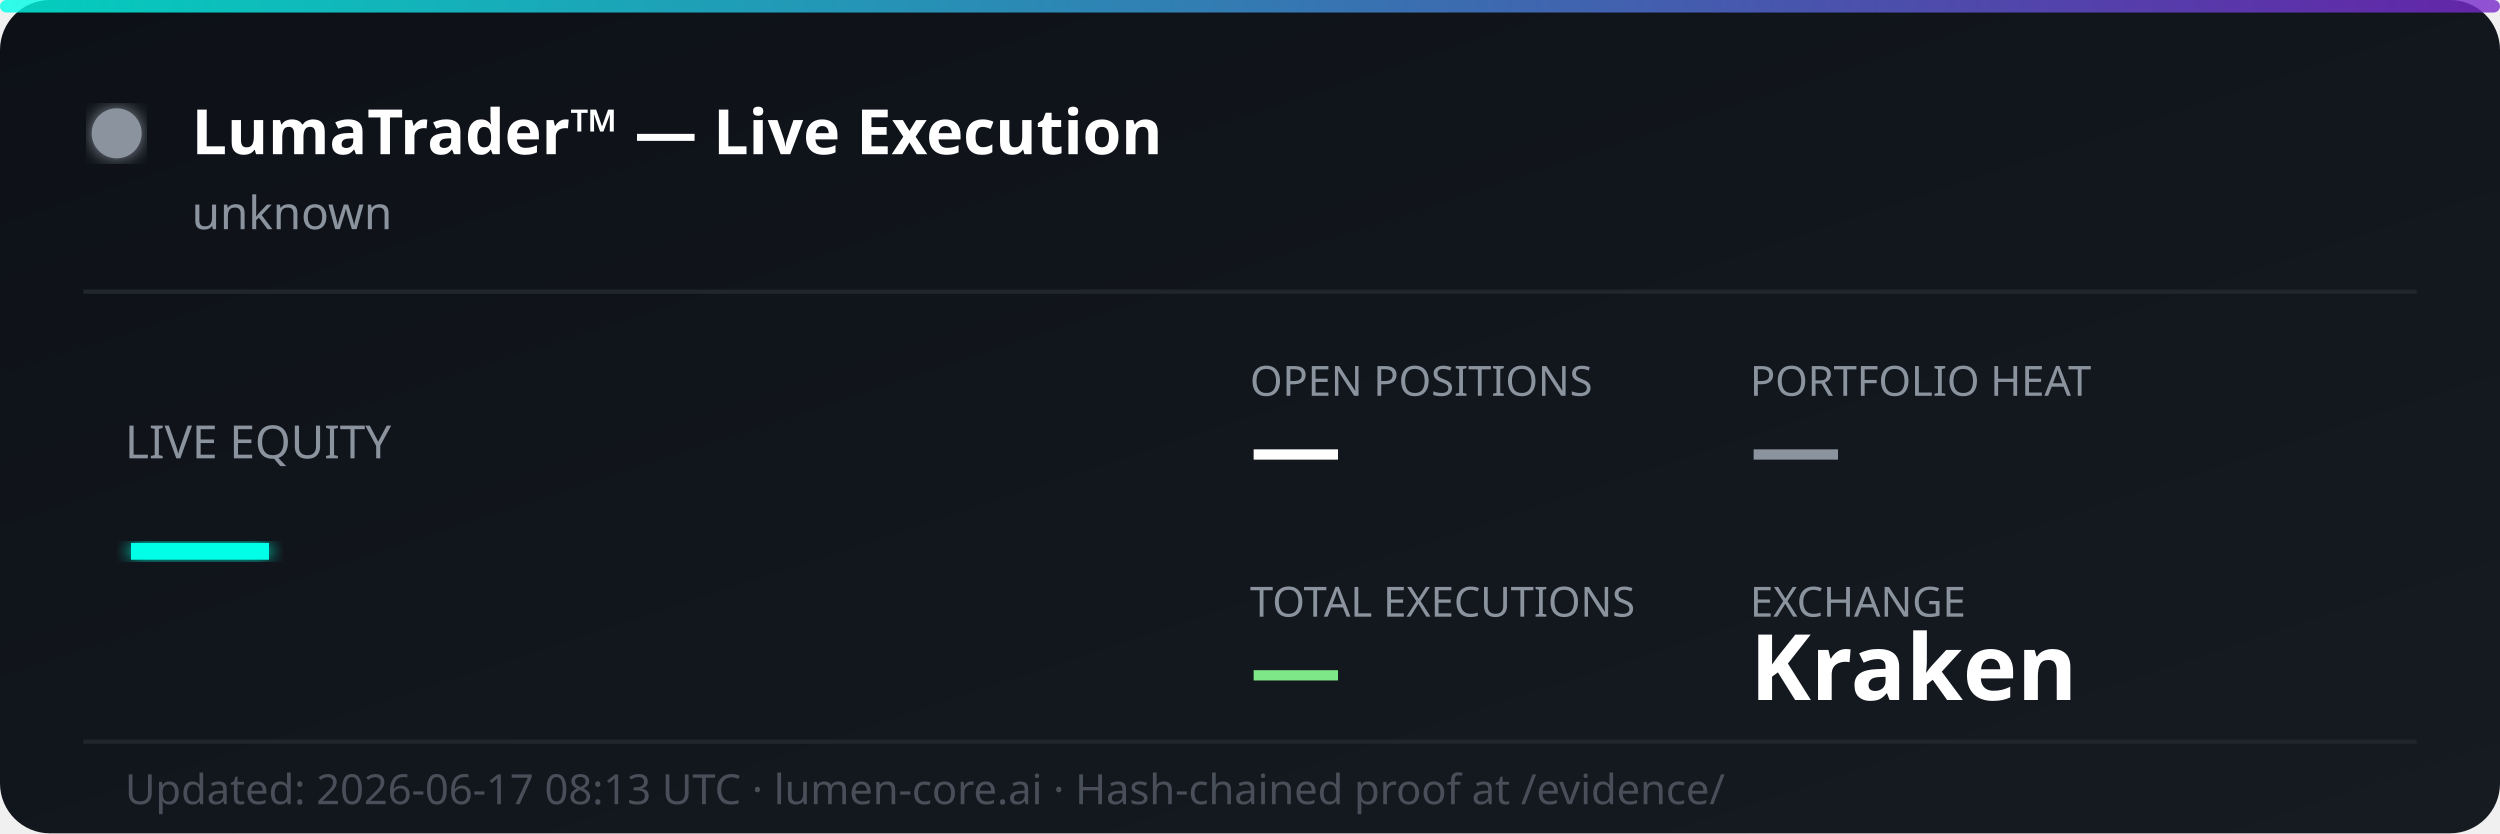
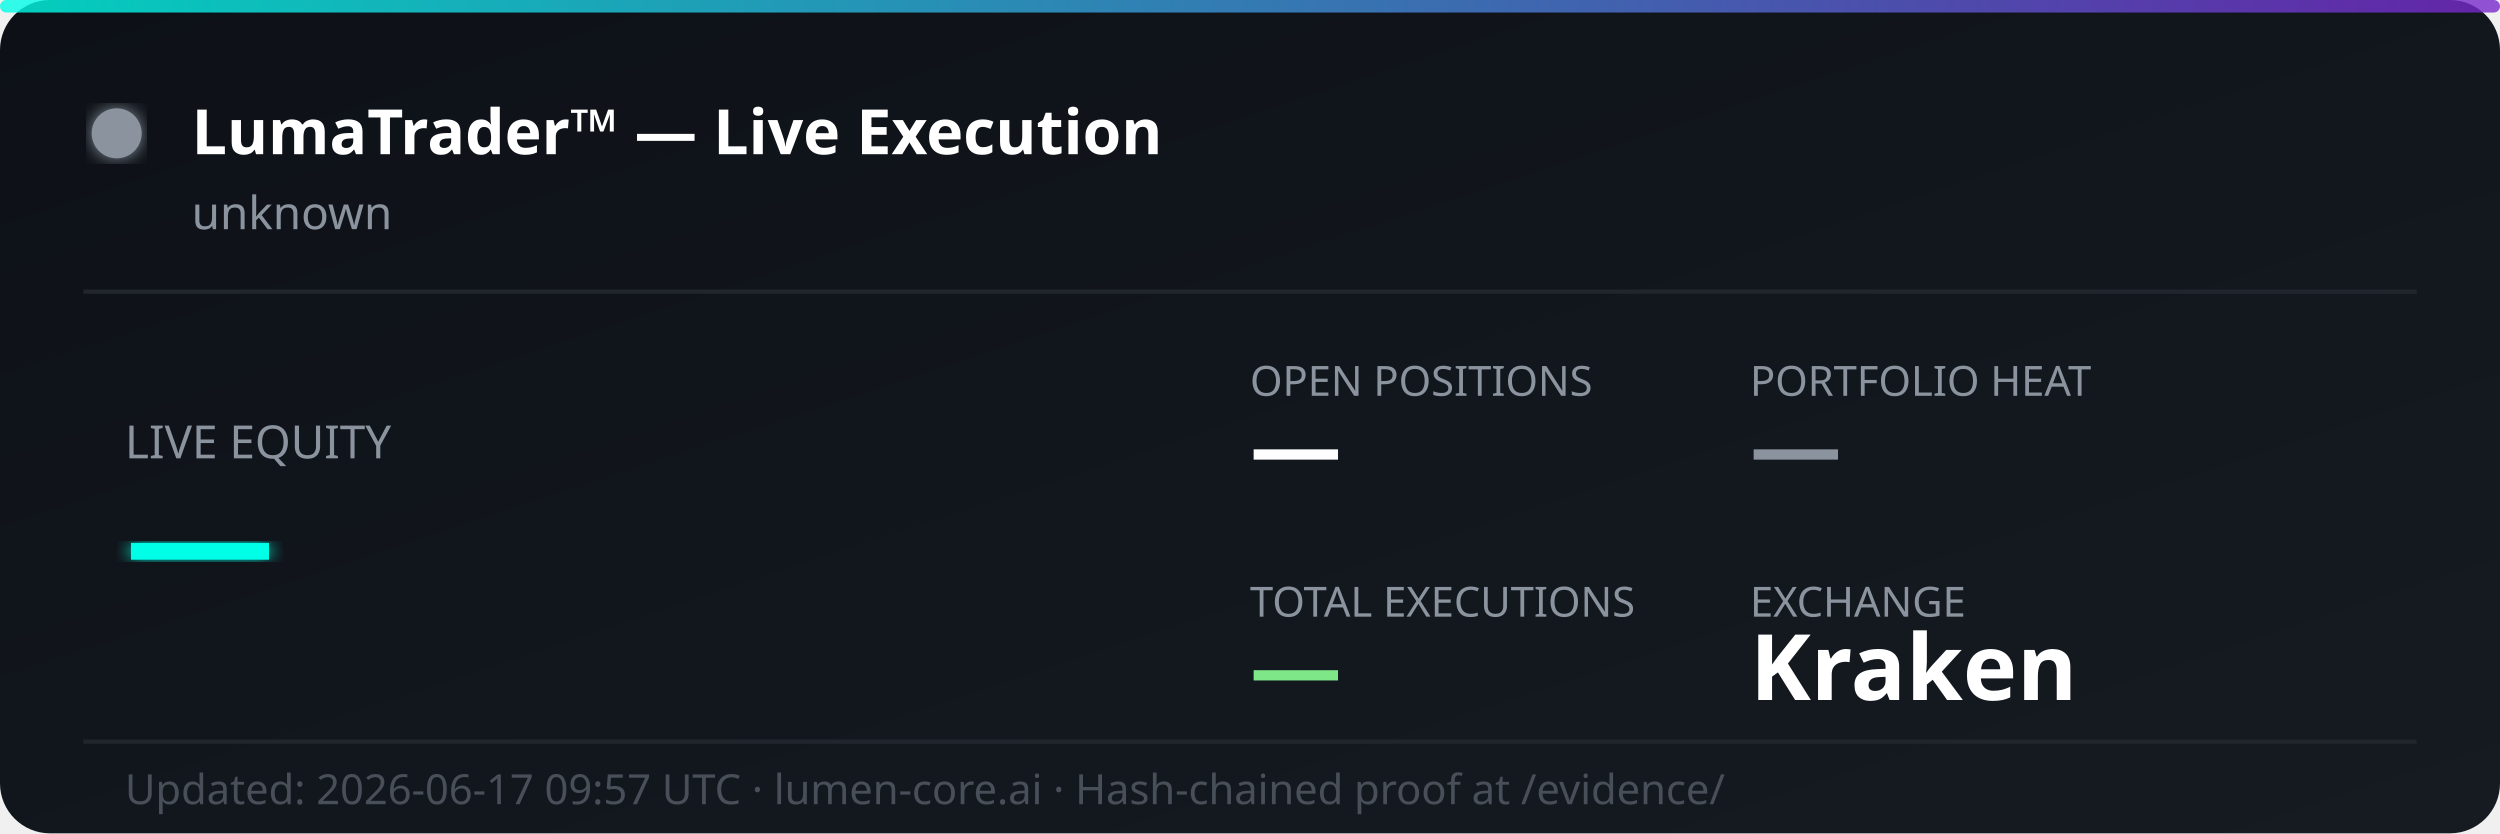
<svg xmlns="http://www.w3.org/2000/svg" width="600" height="200" viewBox="0 0 600 200" fill="none">
  <defs>
    <linearGradient id="bg" x1="0%" y1="0%" x2="100%" y2="100%">
      <stop offset="0%" style="stop-color:#0d1117;stop-opacity:1" />
      <stop offset="100%" style="stop-color:#161b22;stop-opacity:1" />
    </linearGradient>
    <linearGradient id="accent" x1="0%" y1="0%" x2="100%" y2="0%">
      <stop offset="0%" style="stop-color:#00ffe7;stop-opacity:0.8" />
      <stop offset="100%" style="stop-color:#7928ca;stop-opacity:0.8" />
    </linearGradient>
    <filter id="glow">
      <feGaussianBlur stdDeviation="2" result="coloredBlur" />
      <feMerge>
        <feMergeNode in="coloredBlur" />
        <feMergeNode in="SourceGraphic" />
      </feMerge>
    </filter>
  </defs>
  <rect width="600" height="200" rx="12" fill="url(#bg)" />
  <rect width="600" height="3" rx="1.5" fill="url(#accent)" />
  <circle cx="28" cy="32" r="6" fill="#8b949e" filter="url(#glow)">
    <animate attributeName="opacity" values="1;0.3;1" dur="2s" repeatCount="indefinite" />
  </circle>
  <text x="46" y="37" font-family="'Segoe UI', system-ui, sans-serif" font-size="15" font-weight="700" fill="#ffffff">LumaTrader™ — Live Execution</text>
  <text x="46" y="55" font-family="'Segoe UI', system-ui, sans-serif" font-size="11" fill="#8b949e">unknown</text>
  <line x1="20" y1="70" x2="580" y2="70" stroke="#21262d" stroke-width="1" />
  <text x="30" y="110" font-family="'Segoe UI', system-ui, sans-serif" font-size="11" fill="#8b949e">LIVE EQUITY</text>
  <text x="30" y="142" font-family="'Segoe UI', system-ui, sans-serif" font-size="36" font-weight="800" fill="#00ffe7" filter="url(#glow)">—</text>
  <text x="300" y="95" font-family="'Segoe UI', system-ui, sans-serif" font-size="10" fill="#8b949e">OPEN POSITIONS</text>
  <text x="300" y="115" font-family="'Segoe UI', system-ui, sans-serif" font-size="22" font-weight="700" fill="#ffffff">—</text>
  <text x="420" y="95" font-family="'Segoe UI', system-ui, sans-serif" font-size="10" fill="#8b949e">PORTFOLIO HEAT</text>
  <text x="420" y="115" font-family="'Segoe UI', system-ui, sans-serif" font-size="22" font-weight="700" fill="#8b949e">—</text>
  <text x="300" y="148" font-family="'Segoe UI', system-ui, sans-serif" font-size="10" fill="#8b949e">TOTAL EXECUTIONS</text>
  <text x="300" y="168" font-family="'Segoe UI', system-ui, sans-serif" font-size="22" font-weight="700" fill="#7ee787">—</text>
  <text x="420" y="148" font-family="'Segoe UI', system-ui, sans-serif" font-size="10" fill="#8b949e">EXCHANGE</text>
  <text x="420" y="168" font-family="'Segoe UI', system-ui, sans-serif" font-size="22" font-weight="700" fill="#ffffff">Kraken</text>
  <line x1="20" y1="178" x2="580" y2="178" stroke="#21262d" stroke-width="1" />
-   <text x="30" y="193" font-family="'Segoe UI', system-ui, sans-serif" font-size="10" fill="#484f58">Updated: 2026-06-17 08:13 UTC · lumen-core.ai · Hash-chained proof at /evidence/</text>
+   <text x="30" y="193" font-family="'Segoe UI', system-ui, sans-serif" font-size="10" fill="#484f58">Updated: 2026-06-17 09:57 UTC · lumen-core.ai · Hash-chained proof at /evidence/</text>
</svg>
